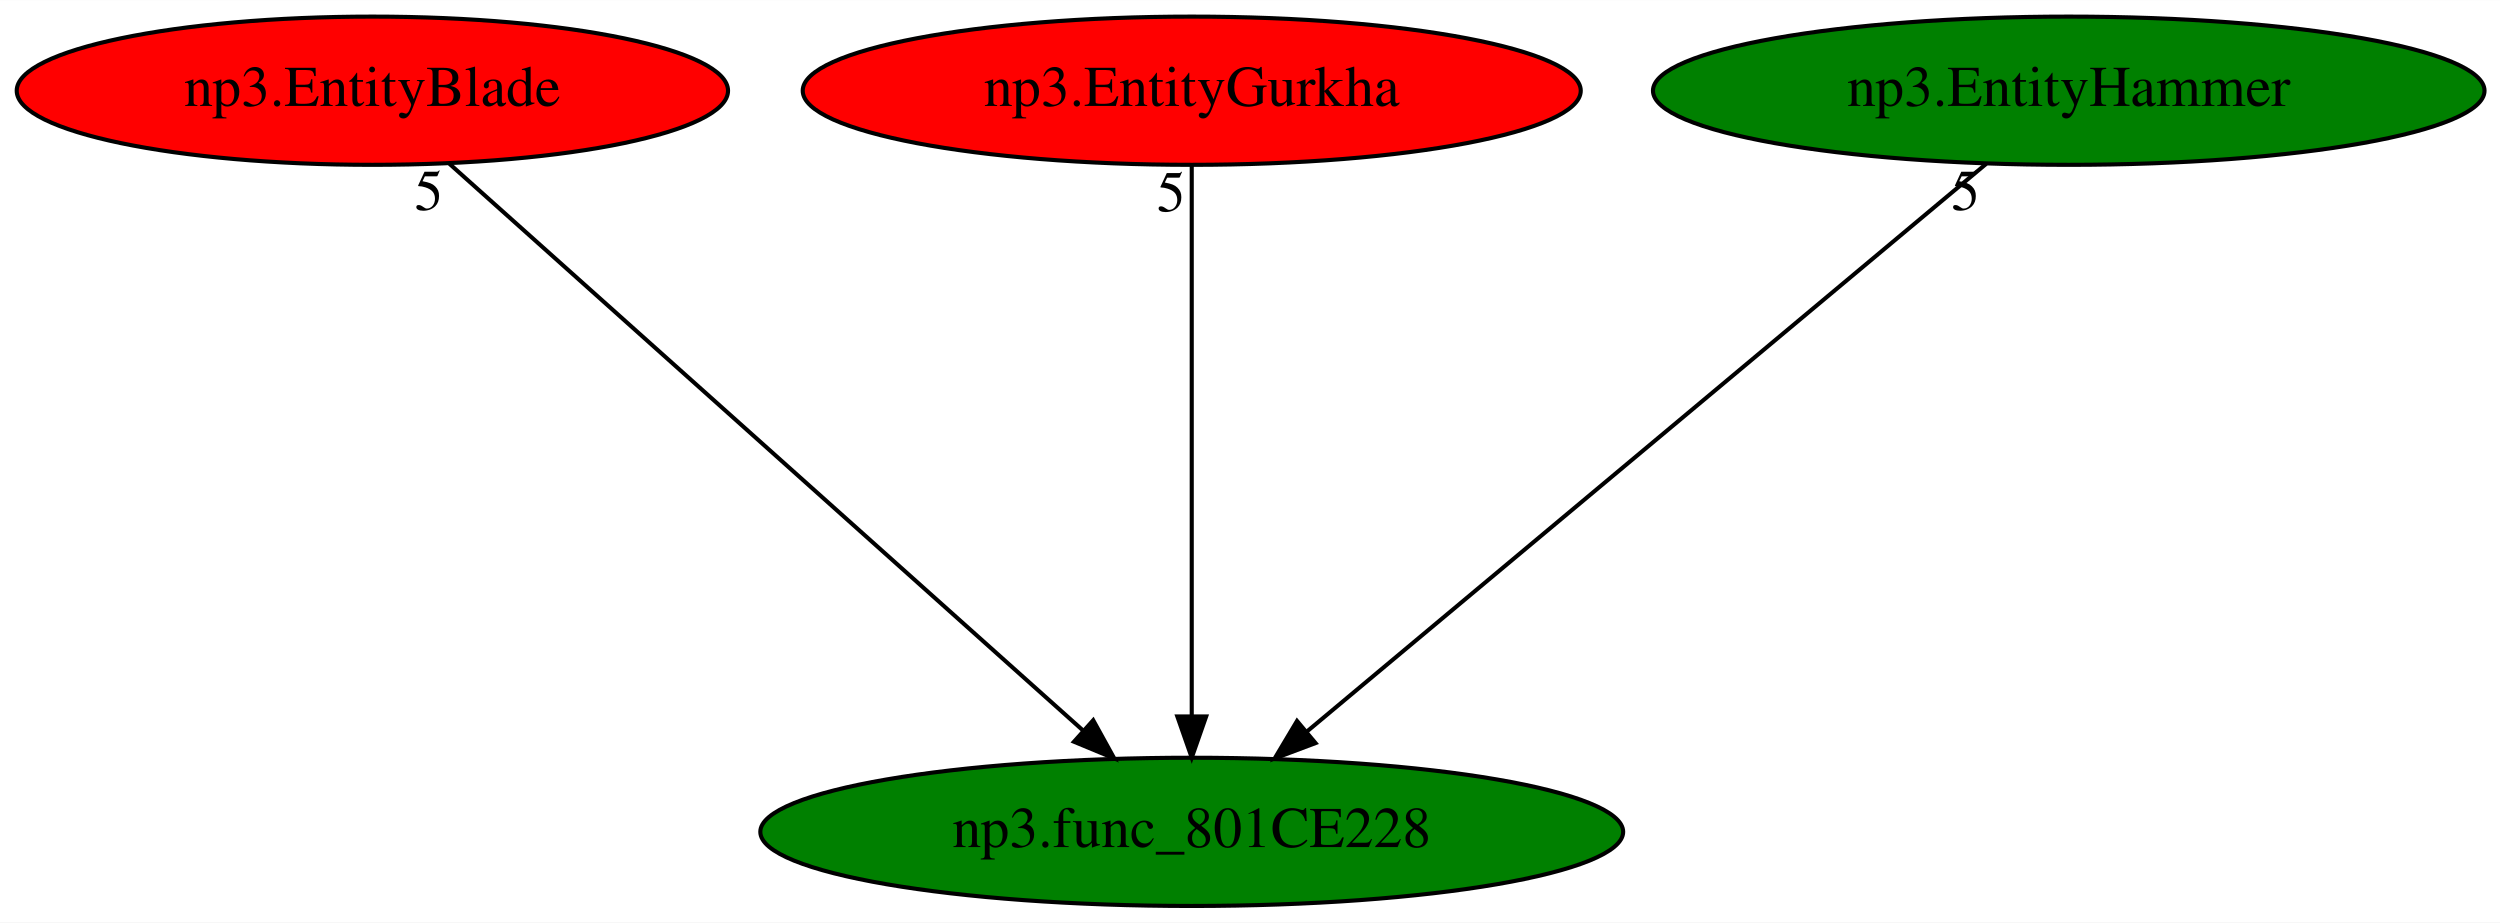
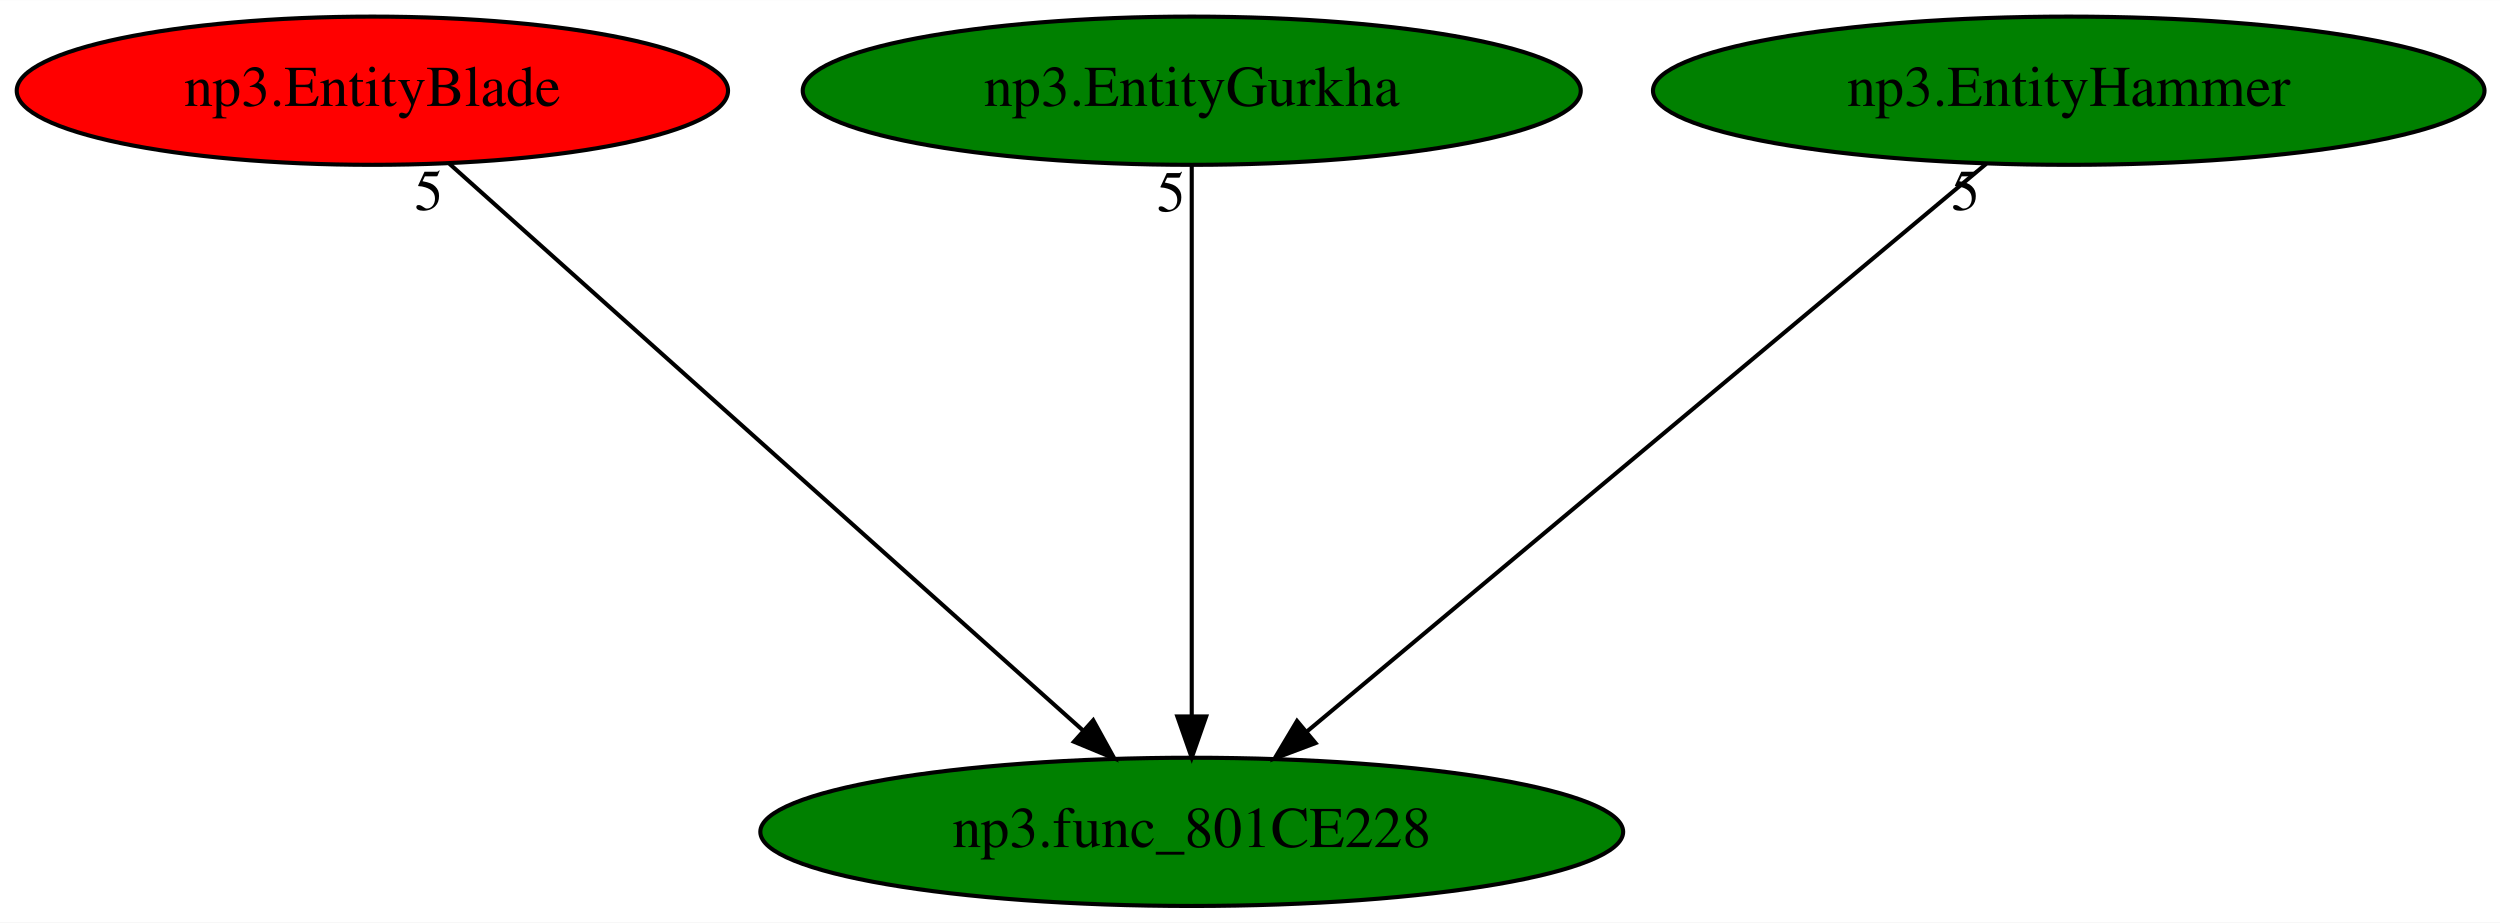
<svg xmlns="http://www.w3.org/2000/svg" xmlns:xlink="http://www.w3.org/1999/xlink" width="607pt" height="224pt" viewBox="0.00 0.00 607.18 224.00">
  <g id="graph0" class="graph" transform="scale(1 1) rotate(0) translate(4 220)">
    <polygon fill="white" stroke="transparent" points="-4,4 -4,-220 603.18,-220 603.18,4 -4,4" />
    <g id="node1" class="node">
      <ellipse fill="green" stroke="black" cx="285.44" cy="-18" rx="104.78" ry="18" />
      <text text-anchor="middle" x="285.44" y="-14.3" font-family="Times,serif" font-size="14.00">np3.func_801CE228</text>
    </g>
    <g id="node2" class="node">
      <g id="a_node2">
        <a xlink:href="np3.EntityBlade.svg" xlink:title="np3.EntityBlade">
          <ellipse fill="red" stroke="black" cx="86.44" cy="-198" rx="86.38" ry="18" />
          <text text-anchor="middle" x="86.44" y="-194.3" font-family="Times,serif" font-size="14.00">np3.EntityBlade</text>
        </a>
      </g>
    </g>
    <g id="edge1" class="edge">
      <path fill="none" stroke="black" d="M105.16,-180.25C140.72,-148.45 218.11,-79.22 258.97,-42.68" />
      <polygon fill="black" stroke="black" points="261.51,-45.11 266.63,-35.83 256.84,-39.89 261.51,-45.11" />
      <text text-anchor="middle" x="100.16" y="-169.05" font-family="Times,serif" font-size="14.00">5</text>
    </g>
    <g id="node3" class="node">
      <g id="a_node3">
        <a xlink:href="np3.EntityGurkha.svg" xlink:title="np3.EntityGurkha">
-           <ellipse fill="red" stroke="black" cx="285.44" cy="-198" rx="94.48" ry="18" />
+           <ellipse fill="green" stroke="black" cx="285.44" cy="-198" rx="94.48" ry="18" />
          <text text-anchor="middle" x="285.44" y="-194.3" font-family="Times,serif" font-size="14.00">np3.EntityGurkha</text>
        </a>
      </g>
    </g>
    <g id="edge2" class="edge">
      <path fill="none" stroke="black" d="M285.44,-179.93C285.44,-148.97 285.44,-83.3 285.44,-46.13" />
      <polygon fill="black" stroke="black" points="288.94,-46.02 285.44,-36.02 281.94,-46.02 288.94,-46.02" />
      <text text-anchor="middle" x="280.44" y="-168.73" font-family="Times,serif" font-size="14.00">5</text>
    </g>
    <g id="node4" class="node">
      <g id="a_node4">
        <a xlink:href="np3.EntityHammer.svg" xlink:title="np3.EntityHammer">
          <ellipse fill="green" stroke="black" cx="498.44" cy="-198" rx="100.98" ry="18" />
          <text text-anchor="middle" x="498.44" y="-194.3" font-family="Times,serif" font-size="14.00">np3.EntityHammer</text>
        </a>
      </g>
    </g>
    <g id="edge3" class="edge">
      <path fill="none" stroke="black" d="M478.4,-180.25C440.27,-148.38 357.16,-78.94 313.51,-42.45" />
      <polygon fill="black" stroke="black" points="315.5,-39.56 305.58,-35.83 311.01,-44.93 315.5,-39.56" />
      <text text-anchor="middle" x="473.4" y="-169.05" font-family="Times,serif" font-size="14.00">5</text>
    </g>
  </g>
</svg>
